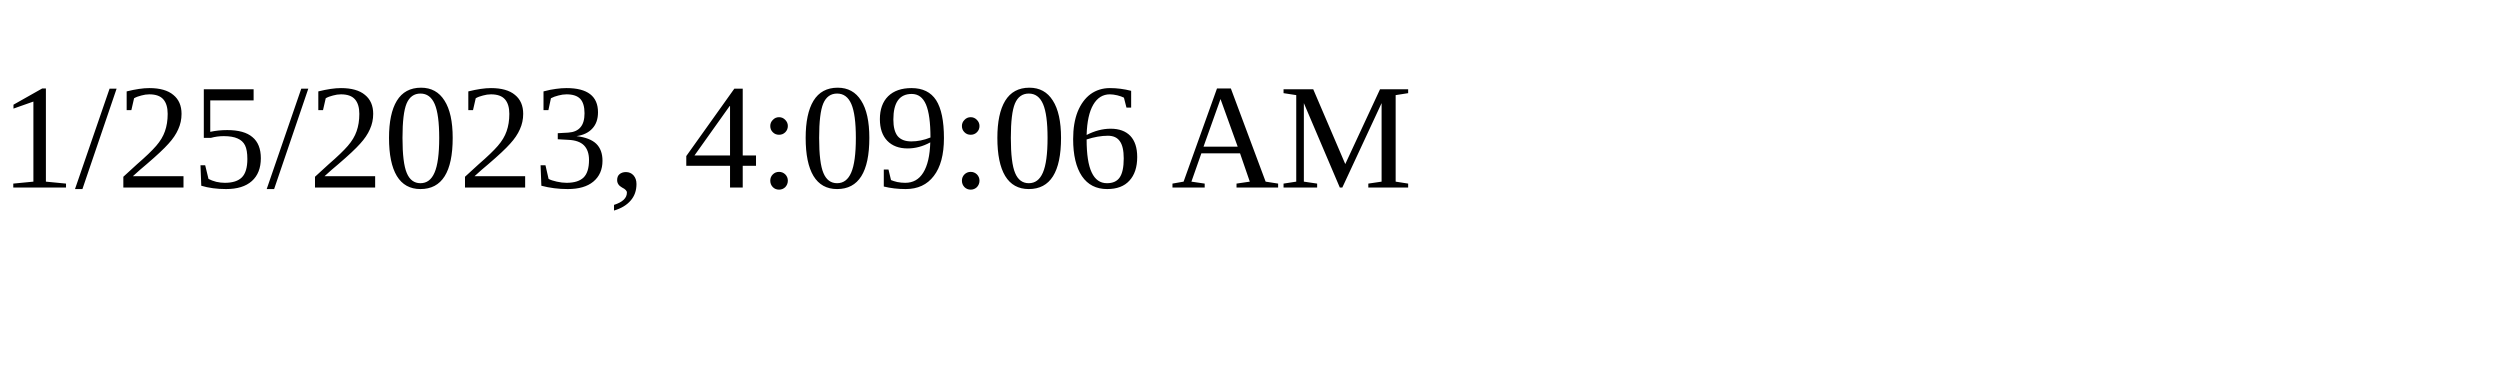
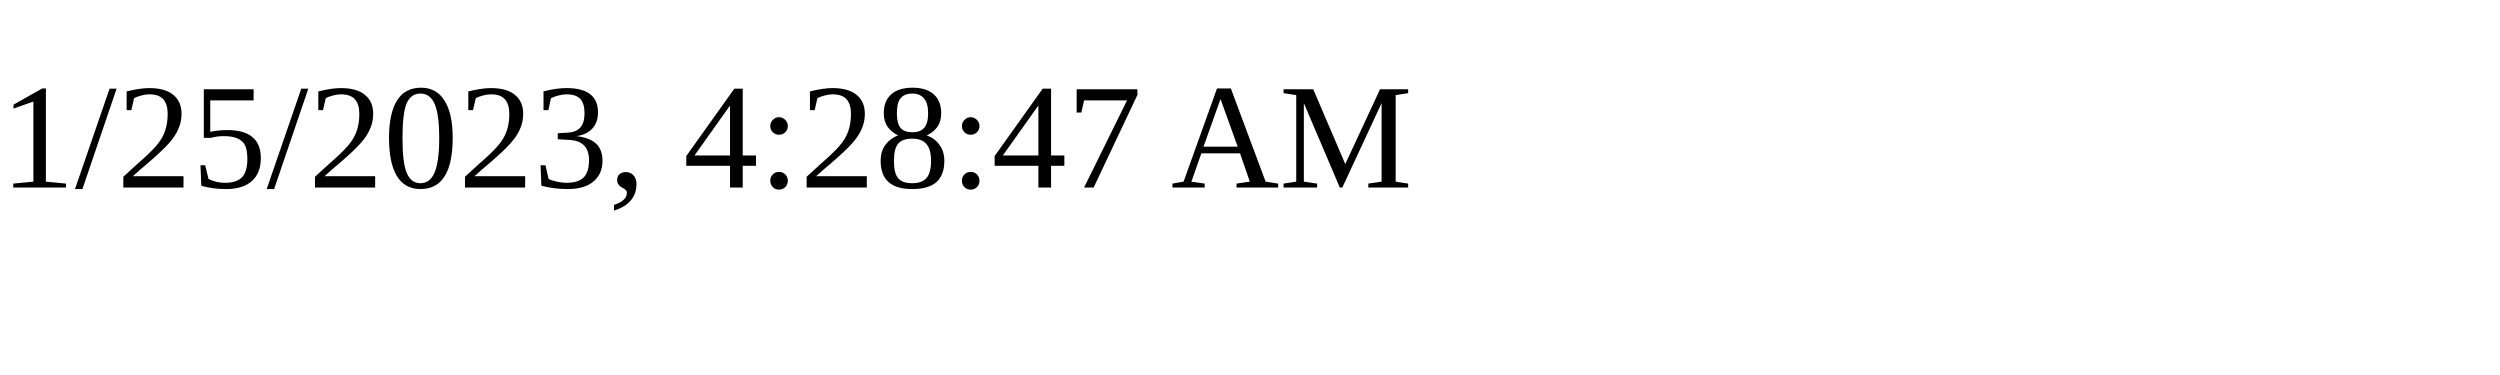
<svg xmlns="http://www.w3.org/2000/svg" height="30" width="200">
-   <text x="0" y="15">1/25/2023, 4:09:06 AM</text>
+   <text x="0" y="15">1/25/2023, 4:28:47 AM</text>
</svg>
